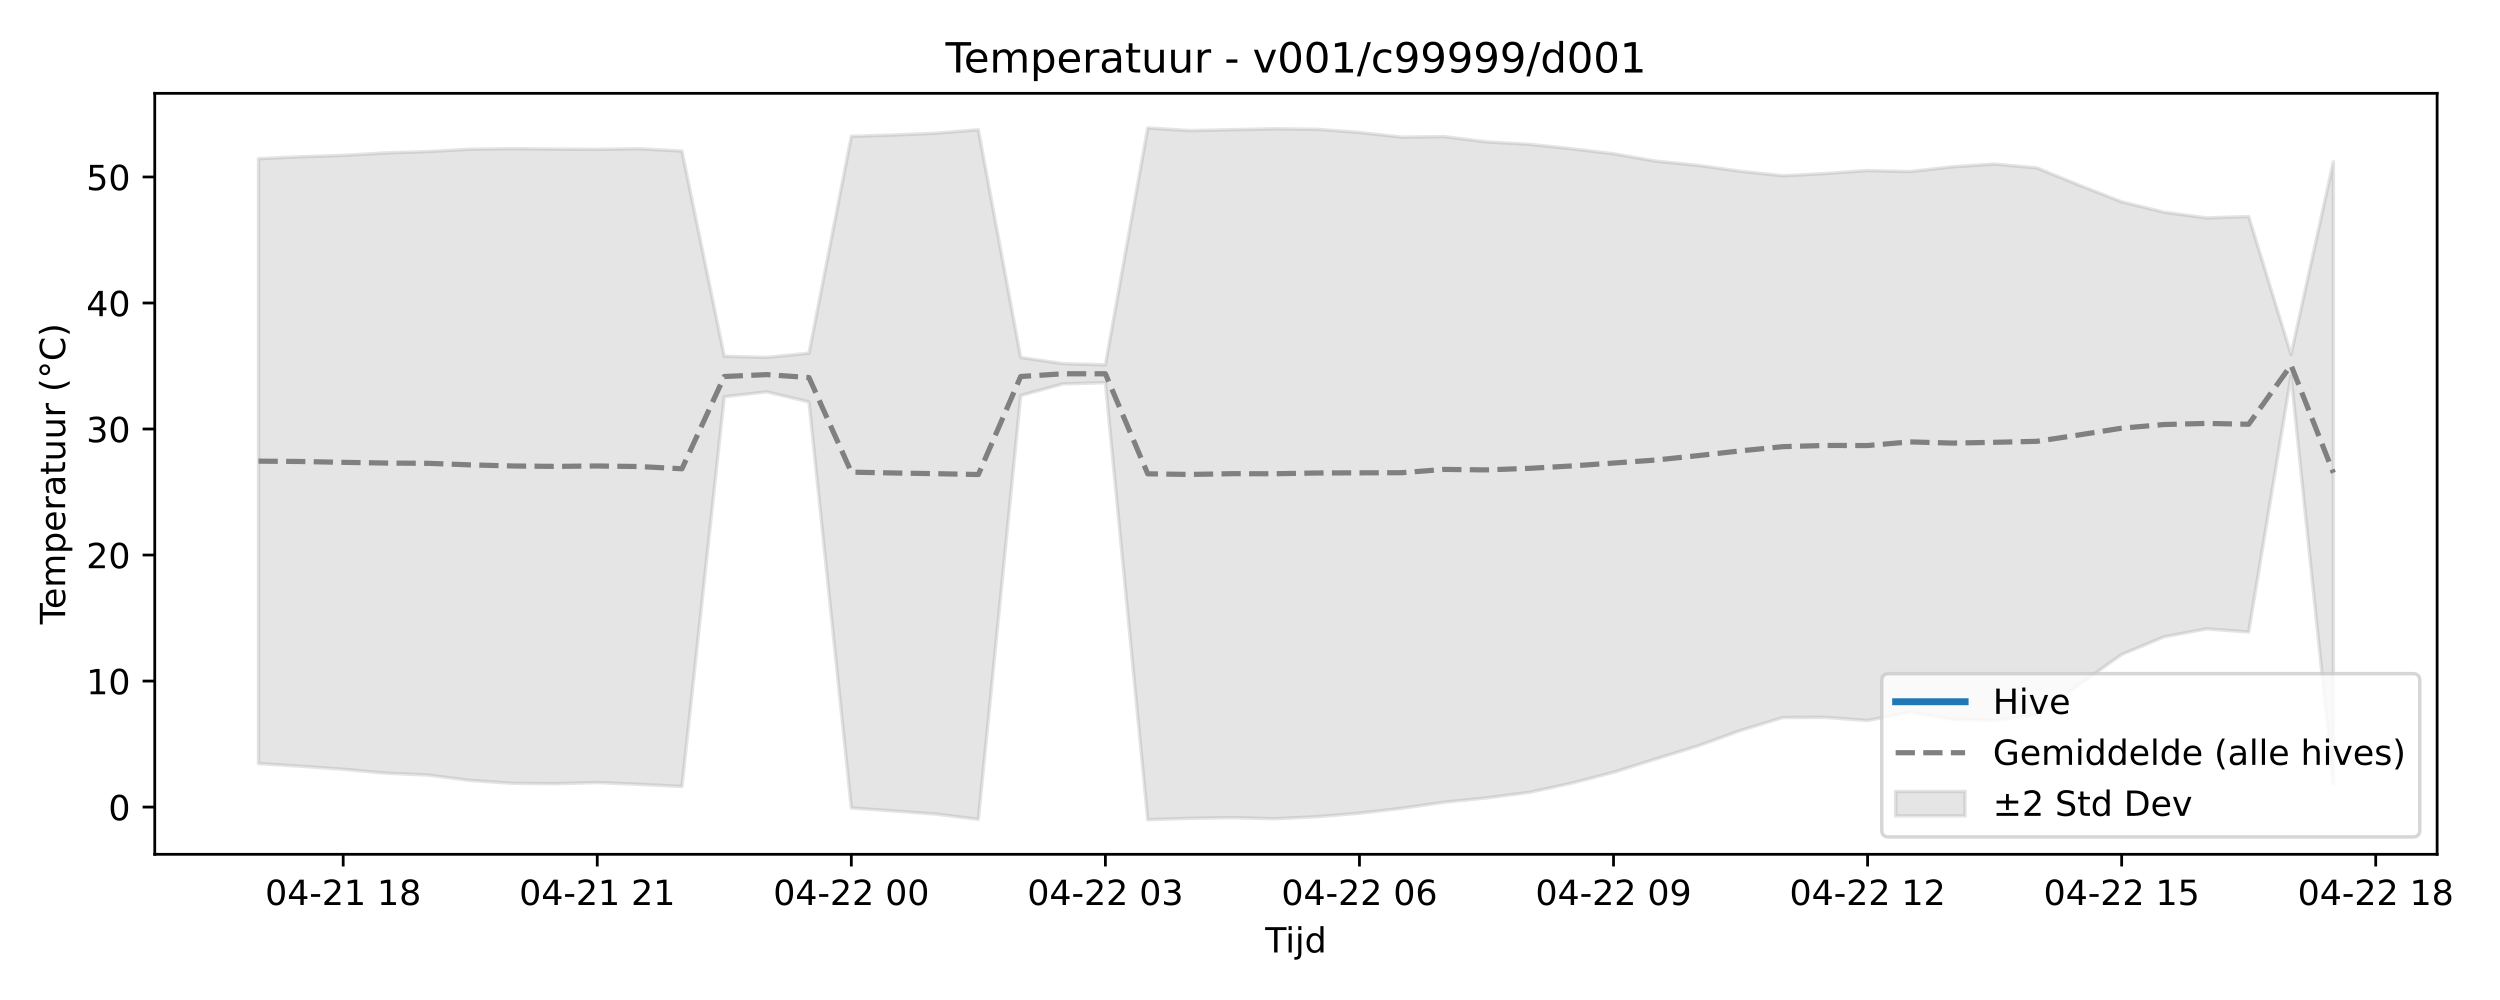
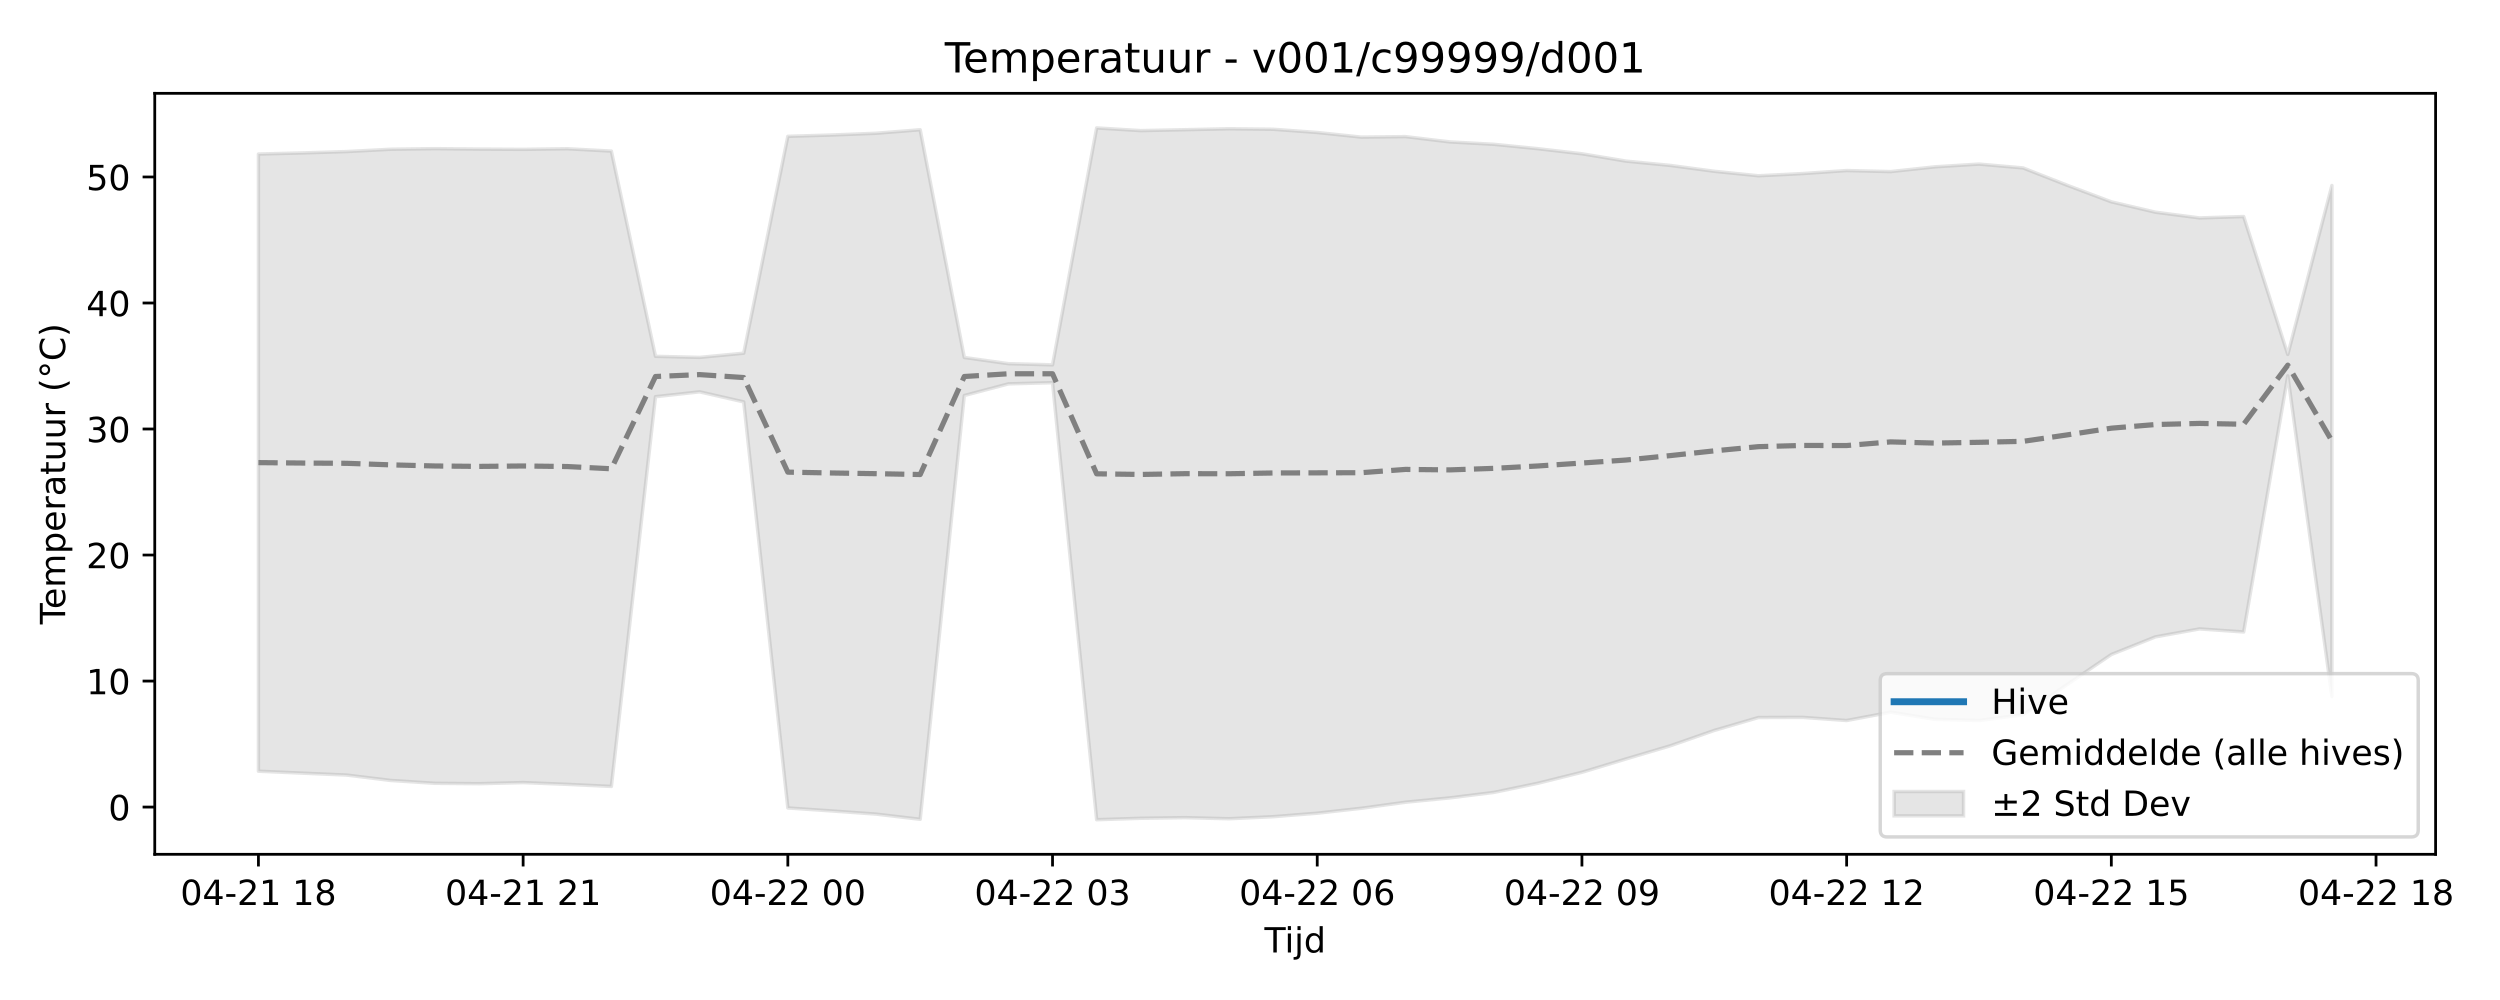
<svg xmlns="http://www.w3.org/2000/svg" xmlns:xlink="http://www.w3.org/1999/xlink" width="720pt" height="288pt" viewBox="0 0 720 288" version="1.1">
  <defs>
    <style type="text/css">*{stroke-linejoin: round; stroke-linecap: butt}</style>
  </defs>
  <g id="figure_1">
    <g id="patch_1">
      <path d="M 0 288  L 720 288  L 720 0  L 0 0  z " style="fill: #ffffff" />
    </g>
    <g id="axes_1">
      <g id="patch_2">
-         <path d="M 44.57 246.04  L 701.891 246.04  L 701.891 26.88  L 44.57 26.88  z " style="fill: #ffffff" />
+         <path d="M 44.57 246.04  L 701.451 246.04  L 701.451 26.88  L 44.57 26.88  z " style="fill: #ffffff" />
      </g>
      <g id="FillBetweenPolyCollection_1">
        <defs>
-           <path id="m83786783f7" d="M 74.448 -242.288  L 74.448 -68.092  L 86.643 -67.319  L 98.839 -66.452  L 111.034 -65.332  L 123.229 -64.78  L 135.424 -63.225  L 147.619 -62.405  L 159.815 -62.295  L 172.01 -62.611  L 184.205 -62.11  L 196.4 -61.502  L 208.595 -173.75  L 220.791 -175.15  L 232.986 -172.25  L 245.181 -55.31  L 257.376 -54.443  L 269.571 -53.536  L 281.767 -52.045  L 293.962 -174.092  L 306.157 -177.445  L 318.352 -177.787  L 330.547 -51.922  L 342.743 -52.333  L 354.938 -52.516  L 367.133 -52.203  L 379.328 -52.79  L 391.523 -53.798  L 403.719 -55.215  L 415.914 -56.961  L 428.109 -58.203  L 440.304 -59.78  L 452.499 -62.416  L 464.695 -65.579  L 476.89 -69.428  L 489.085 -73.201  L 501.28 -77.636  L 513.475 -81.349  L 525.671 -81.397  L 537.866 -80.49  L 550.061 -82.886  L 562.256 -80.831  L 574.451 -80.482  L 586.647 -82.156  L 598.842 -90.86  L 611.037 -99.504  L 623.232 -104.583  L 635.427 -106.875  L 647.623 -105.994  L 659.818 -179.754  L 672.013 -62.265  L 672.013 -241.399  L 672.013 -241.399  L 659.818 -185.913  L 647.623 -225.637  L 635.427 -225.24  L 623.232 -226.887  L 611.037 -229.869  L 598.842 -234.642  L 586.647 -239.636  L 574.451 -240.745  L 562.256 -239.953  L 550.061 -238.583  L 537.866 -238.882  L 525.671 -238.015  L 513.475 -237.378  L 501.28 -238.671  L 489.085 -240.364  L 476.89 -241.596  L 464.695 -243.712  L 452.499 -245.18  L 440.304 -246.446  L 428.109 -247.135  L 415.914 -248.659  L 403.719 -248.51  L 391.523 -249.847  L 379.328 -250.774  L 367.133 -250.917  L 354.938 -250.644  L 342.743 -250.384  L 330.547 -251.158  L 318.352 -182.92  L 306.157 -183.262  L 293.962 -185.042  L 281.767 -250.632  L 269.571 -249.624  L 257.376 -249.121  L 245.181 -248.738  L 232.986 -186.28  L 220.791 -185.073  L 208.595 -185.384  L 196.4 -244.482  L 184.205 -245.164  L 172.01 -244.986  L 159.815 -245.06  L 147.619 -245.192  L 135.424 -245.017  L 123.229 -244.349  L 111.034 -243.959  L 98.839 -243.242  L 86.643 -242.859  L 74.448 -242.288  z " style="stroke: #808080; stroke-opacity: 0.2" />
+           <path id="ma92f0d57e7" d="M 74.428 -243.64  L 74.428 -65.892  L 87.134 -65.332  L 99.839 -64.78  L 112.545 -63.225  L 125.251 -62.405  L 137.956 -62.295  L 150.662 -62.611  L 163.368 -62.11  L 176.073 -61.502  L 188.779 -173.75  L 201.484 -175.15  L 214.19 -172.25  L 226.896 -55.31  L 239.601 -54.443  L 252.307 -53.536  L 265.013 -52.045  L 277.718 -174.092  L 290.424 -177.445  L 303.129 -177.787  L 315.835 -51.922  L 328.541 -52.333  L 341.246 -52.516  L 353.952 -52.203  L 366.657 -52.79  L 379.363 -53.798  L 392.069 -55.215  L 404.774 -56.961  L 417.48 -58.203  L 430.186 -59.78  L 442.891 -62.416  L 455.597 -65.579  L 468.302 -69.428  L 481.008 -73.201  L 493.714 -77.636  L 506.419 -81.349  L 519.125 -81.397  L 531.831 -80.49  L 544.536 -82.886  L 557.242 -80.831  L 569.947 -80.482  L 582.653 -82.156  L 595.359 -90.86  L 608.064 -99.504  L 620.77 -104.583  L 633.476 -106.875  L 646.181 -105.994  L 658.887 -179.754  L 671.592 -87.414  L 671.592 -234.579  L 671.592 -234.579  L 658.887 -185.913  L 646.181 -225.637  L 633.476 -225.24  L 620.77 -226.887  L 608.064 -229.869  L 595.359 -234.642  L 582.653 -239.636  L 569.947 -240.745  L 557.242 -239.953  L 544.536 -238.583  L 531.831 -238.882  L 519.125 -238.015  L 506.419 -237.378  L 493.714 -238.671  L 481.008 -240.364  L 468.302 -241.596  L 455.597 -243.712  L 442.891 -245.18  L 430.186 -246.446  L 417.48 -247.135  L 404.774 -248.659  L 392.069 -248.51  L 379.363 -249.847  L 366.657 -250.774  L 353.952 -250.917  L 341.246 -250.644  L 328.541 -250.384  L 315.835 -251.158  L 303.129 -182.92  L 290.424 -183.262  L 277.718 -185.042  L 265.013 -250.632  L 252.307 -249.624  L 239.601 -249.121  L 226.896 -248.738  L 214.19 -186.28  L 201.484 -185.073  L 188.779 -185.384  L 176.073 -244.482  L 163.368 -245.164  L 150.662 -244.986  L 137.956 -245.06  L 125.251 -245.192  L 112.545 -245.017  L 99.839 -244.349  L 87.134 -243.959  L 74.428 -243.64  z " style="stroke: #808080; stroke-opacity: 0.2" />
        </defs>
-         <g clip-path="url(#pb50292b33a)">
-           <use xlink:href="#m83786783f7" x="0" y="288" style="fill: #808080; fill-opacity: 0.2; stroke: #808080; stroke-opacity: 0.2" />
+         <g clip-path="url(#p86a5e5aff7)">
+           <use xlink:href="#ma92f0d57e7" x="0" y="288" style="fill: #808080; fill-opacity: 0.2; stroke: #808080; stroke-opacity: 0.2" />
        </g>
      </g>
      <g id="matplotlib.axis_1">
        <g id="xtick_1">
          <g id="line2d_1">
            <defs>
-               <path id="m109d0b8ed2" d="M 0 0  L 0 3.5  " style="stroke: #000000; stroke-width: 0.8" />
-             </defs>
-             <g>
-               <use xlink:href="#m109d0b8ed2" x="98.839" y="246.04" style="stroke: #000000; stroke-width: 0.8" />
+               <path id="m9da3c6d319" d="M 0 0  L 0 3.5  " style="stroke: #000000; stroke-width: 0.8" />
+             </defs>
+             <g>
+               <use xlink:href="#m9da3c6d319" x="74.428" y="246.04" style="stroke: #000000; stroke-width: 0.8" />
            </g>
          </g>
          <g id="text_1">
-             <g transform="translate(76.35816 260.6384) scale(0.1 -0.1)">
+             <g transform="translate(51.94774 260.6384) scale(0.1 -0.1)">
              <defs>
                <path id="DejaVuSans-30" d="M 2034 4250  Q 1547 4250 1301 3770  Q 1056 3291 1056 2328  Q 1056 1369 1301 889  Q 1547 409 2034 409  Q 2525 409 2770 889  Q 3016 1369 3016 2328  Q 3016 3291 2770 3770  Q 2525 4250 2034 4250  z M 2034 4750  Q 2819 4750 3233 4129  Q 3647 3509 3647 2328  Q 3647 1150 3233 529  Q 2819 -91 2034 -91  Q 1250 -91 836 529  Q 422 1150 422 2328  Q 422 3509 836 4129  Q 1250 4750 2034 4750  z " transform="scale(0.015625)" />
                <path id="DejaVuSans-34" d="M 2419 4116  L 825 1625  L 2419 1625  L 2419 4116  z M 2253 4666  L 3047 4666  L 3047 1625  L 3713 1625  L 3713 1100  L 3047 1100  L 3047 0  L 2419 0  L 2419 1100  L 313 1100  L 313 1709  L 2253 4666  z " transform="scale(0.015625)" />
                <path id="DejaVuSans-2d" d="M 313 2009  L 1997 2009  L 1997 1497  L 313 1497  L 313 2009  z " transform="scale(0.015625)" />
                <path id="DejaVuSans-32" d="M 1228 531  L 3431 531  L 3431 0  L 469 0  L 469 531  Q 828 903 1448 1529  Q 2069 2156 2228 2338  Q 2531 2678 2651 2914  Q 2772 3150 2772 3378  Q 2772 3750 2511 3984  Q 2250 4219 1831 4219  Q 1534 4219 1204 4116  Q 875 4013 500 3803  L 500 4441  Q 881 4594 1212 4672  Q 1544 4750 1819 4750  Q 2544 4750 2975 4387  Q 3406 4025 3406 3419  Q 3406 3131 3298 2873  Q 3191 2616 2906 2266  Q 2828 2175 2409 1742  Q 1991 1309 1228 531  z " transform="scale(0.015625)" />
                <path id="DejaVuSans-31" d="M 794 531  L 1825 531  L 1825 4091  L 703 3866  L 703 4441  L 1819 4666  L 2450 4666  L 2450 531  L 3481 531  L 3481 0  L 794 0  L 794 531  z " transform="scale(0.015625)" />
                <path id="DejaVuSans-20" transform="scale(0.015625)" />
                <path id="DejaVuSans-38" d="M 2034 2216  Q 1584 2216 1326 1975  Q 1069 1734 1069 1313  Q 1069 891 1326 650  Q 1584 409 2034 409  Q 2484 409 2743 651  Q 3003 894 3003 1313  Q 3003 1734 2745 1975  Q 2488 2216 2034 2216  z M 1403 2484  Q 997 2584 770 2862  Q 544 3141 544 3541  Q 544 4100 942 4425  Q 1341 4750 2034 4750  Q 2731 4750 3128 4425  Q 3525 4100 3525 3541  Q 3525 3141 3298 2862  Q 3072 2584 2669 2484  Q 3125 2378 3379 2068  Q 3634 1759 3634 1313  Q 3634 634 3220 271  Q 2806 -91 2034 -91  Q 1263 -91 848 271  Q 434 634 434 1313  Q 434 1759 690 2068  Q 947 2378 1403 2484  z M 1172 3481  Q 1172 3119 1398 2916  Q 1625 2713 2034 2713  Q 2441 2713 2670 2916  Q 2900 3119 2900 3481  Q 2900 3844 2670 4047  Q 2441 4250 2034 4250  Q 1625 4250 1398 4047  Q 1172 3844 1172 3481  z " transform="scale(0.015625)" />
              </defs>
              <use xlink:href="#DejaVuSans-30" />
              <use xlink:href="#DejaVuSans-34" transform="translate(63.62305 0)" />
              <use xlink:href="#DejaVuSans-2d" transform="translate(127.2461 0)" />
              <use xlink:href="#DejaVuSans-32" transform="translate(163.3301 0)" />
              <use xlink:href="#DejaVuSans-31" transform="translate(226.9531 0)" />
              <use xlink:href="#DejaVuSans-20" transform="translate(290.5762 0)" />
              <use xlink:href="#DejaVuSans-31" transform="translate(322.3633 0)" />
              <use xlink:href="#DejaVuSans-38" transform="translate(385.9863 0)" />
            </g>
          </g>
        </g>
        <g id="xtick_2">
          <g id="line2d_2">
            <g>
-               <use xlink:href="#m109d0b8ed2" x="172.01" y="246.04" style="stroke: #000000; stroke-width: 0.8" />
+               <use xlink:href="#m9da3c6d319" x="150.662" y="246.04" style="stroke: #000000; stroke-width: 0.8" />
            </g>
          </g>
          <g id="text_2">
-             <g transform="translate(149.5293 260.6384) scale(0.1 -0.1)">
+             <g transform="translate(128.1815 260.6384) scale(0.1 -0.1)">
              <use xlink:href="#DejaVuSans-30" />
              <use xlink:href="#DejaVuSans-34" transform="translate(63.62305 0)" />
              <use xlink:href="#DejaVuSans-2d" transform="translate(127.2461 0)" />
              <use xlink:href="#DejaVuSans-32" transform="translate(163.3301 0)" />
              <use xlink:href="#DejaVuSans-31" transform="translate(226.9531 0)" />
              <use xlink:href="#DejaVuSans-20" transform="translate(290.5762 0)" />
              <use xlink:href="#DejaVuSans-32" transform="translate(322.3633 0)" />
              <use xlink:href="#DejaVuSans-31" transform="translate(385.9863 0)" />
            </g>
          </g>
        </g>
        <g id="xtick_3">
          <g id="line2d_3">
            <g>
-               <use xlink:href="#m109d0b8ed2" x="245.181" y="246.04" style="stroke: #000000; stroke-width: 0.8" />
+               <use xlink:href="#m9da3c6d319" x="226.896" y="246.04" style="stroke: #000000; stroke-width: 0.8" />
            </g>
          </g>
          <g id="text_3">
-             <g transform="translate(222.7005 260.6384) scale(0.1 -0.1)">
+             <g transform="translate(204.4152 260.6384) scale(0.1 -0.1)">
              <use xlink:href="#DejaVuSans-30" />
              <use xlink:href="#DejaVuSans-34" transform="translate(63.62305 0)" />
              <use xlink:href="#DejaVuSans-2d" transform="translate(127.2461 0)" />
              <use xlink:href="#DejaVuSans-32" transform="translate(163.3301 0)" />
              <use xlink:href="#DejaVuSans-32" transform="translate(226.9531 0)" />
              <use xlink:href="#DejaVuSans-20" transform="translate(290.5762 0)" />
              <use xlink:href="#DejaVuSans-30" transform="translate(322.3633 0)" />
              <use xlink:href="#DejaVuSans-30" transform="translate(385.9863 0)" />
            </g>
          </g>
        </g>
        <g id="xtick_4">
          <g id="line2d_4">
            <g>
-               <use xlink:href="#m109d0b8ed2" x="318.352" y="246.04" style="stroke: #000000; stroke-width: 0.8" />
+               <use xlink:href="#m9da3c6d319" x="303.129" y="246.04" style="stroke: #000000; stroke-width: 0.8" />
            </g>
          </g>
          <g id="text_4">
-             <g transform="translate(295.8717 260.6384) scale(0.1 -0.1)">
+             <g transform="translate(280.6489 260.6384) scale(0.1 -0.1)">
              <defs>
                <path id="DejaVuSans-33" d="M 2597 2516  Q 3050 2419 3304 2112  Q 3559 1806 3559 1356  Q 3559 666 3084 287  Q 2609 -91 1734 -91  Q 1441 -91 1130 -33  Q 819 25 488 141  L 488 750  Q 750 597 1062 519  Q 1375 441 1716 441  Q 2309 441 2620 675  Q 2931 909 2931 1356  Q 2931 1769 2642 2001  Q 2353 2234 1838 2234  L 1294 2234  L 1294 2753  L 1863 2753  Q 2328 2753 2575 2939  Q 2822 3125 2822 3475  Q 2822 3834 2567 4026  Q 2313 4219 1838 4219  Q 1578 4219 1281 4162  Q 984 4106 628 3988  L 628 4550  Q 988 4650 1302 4700  Q 1616 4750 1894 4750  Q 2613 4750 3031 4423  Q 3450 4097 3450 3541  Q 3450 3153 3228 2886  Q 3006 2619 2597 2516  z " transform="scale(0.015625)" />
              </defs>
              <use xlink:href="#DejaVuSans-30" />
              <use xlink:href="#DejaVuSans-34" transform="translate(63.62305 0)" />
              <use xlink:href="#DejaVuSans-2d" transform="translate(127.2461 0)" />
              <use xlink:href="#DejaVuSans-32" transform="translate(163.3301 0)" />
              <use xlink:href="#DejaVuSans-32" transform="translate(226.9531 0)" />
              <use xlink:href="#DejaVuSans-20" transform="translate(290.5762 0)" />
              <use xlink:href="#DejaVuSans-30" transform="translate(322.3633 0)" />
              <use xlink:href="#DejaVuSans-33" transform="translate(385.9863 0)" />
            </g>
          </g>
        </g>
        <g id="xtick_5">
          <g id="line2d_5">
            <g>
-               <use xlink:href="#m109d0b8ed2" x="391.523" y="246.04" style="stroke: #000000; stroke-width: 0.8" />
+               <use xlink:href="#m9da3c6d319" x="379.363" y="246.04" style="stroke: #000000; stroke-width: 0.8" />
            </g>
          </g>
          <g id="text_5">
-             <g transform="translate(369.0429 260.6384) scale(0.1 -0.1)">
+             <g transform="translate(356.8826 260.6384) scale(0.1 -0.1)">
              <defs>
                <path id="DejaVuSans-36" d="M 2113 2584  Q 1688 2584 1439 2293  Q 1191 2003 1191 1497  Q 1191 994 1439 701  Q 1688 409 2113 409  Q 2538 409 2786 701  Q 3034 994 3034 1497  Q 3034 2003 2786 2293  Q 2538 2584 2113 2584  z M 3366 4563  L 3366 3988  Q 3128 4100 2886 4159  Q 2644 4219 2406 4219  Q 1781 4219 1451 3797  Q 1122 3375 1075 2522  Q 1259 2794 1537 2939  Q 1816 3084 2150 3084  Q 2853 3084 3261 2657  Q 3669 2231 3669 1497  Q 3669 778 3244 343  Q 2819 -91 2113 -91  Q 1303 -91 875 529  Q 447 1150 447 2328  Q 447 3434 972 4092  Q 1497 4750 2381 4750  Q 2619 4750 2861 4703  Q 3103 4656 3366 4563  z " transform="scale(0.015625)" />
              </defs>
              <use xlink:href="#DejaVuSans-30" />
              <use xlink:href="#DejaVuSans-34" transform="translate(63.62305 0)" />
              <use xlink:href="#DejaVuSans-2d" transform="translate(127.2461 0)" />
              <use xlink:href="#DejaVuSans-32" transform="translate(163.3301 0)" />
              <use xlink:href="#DejaVuSans-32" transform="translate(226.9531 0)" />
              <use xlink:href="#DejaVuSans-20" transform="translate(290.5762 0)" />
              <use xlink:href="#DejaVuSans-30" transform="translate(322.3633 0)" />
              <use xlink:href="#DejaVuSans-36" transform="translate(385.9863 0)" />
            </g>
          </g>
        </g>
        <g id="xtick_6">
          <g id="line2d_6">
            <g>
-               <use xlink:href="#m109d0b8ed2" x="464.695" y="246.04" style="stroke: #000000; stroke-width: 0.8" />
+               <use xlink:href="#m9da3c6d319" x="455.597" y="246.04" style="stroke: #000000; stroke-width: 0.8" />
            </g>
          </g>
          <g id="text_6">
-             <g transform="translate(442.2141 260.6384) scale(0.1 -0.1)">
+             <g transform="translate(433.1164 260.6384) scale(0.1 -0.1)">
              <defs>
                <path id="DejaVuSans-39" d="M 703 97  L 703 672  Q 941 559 1184 500  Q 1428 441 1663 441  Q 2288 441 2617 861  Q 2947 1281 2994 2138  Q 2813 1869 2534 1725  Q 2256 1581 1919 1581  Q 1219 1581 811 2004  Q 403 2428 403 3163  Q 403 3881 828 4315  Q 1253 4750 1959 4750  Q 2769 4750 3195 4129  Q 3622 3509 3622 2328  Q 3622 1225 3098 567  Q 2575 -91 1691 -91  Q 1453 -91 1209 -44  Q 966 3 703 97  z M 1959 2075  Q 2384 2075 2632 2365  Q 2881 2656 2881 3163  Q 2881 3666 2632 3958  Q 2384 4250 1959 4250  Q 1534 4250 1286 3958  Q 1038 3666 1038 3163  Q 1038 2656 1286 2365  Q 1534 2075 1959 2075  z " transform="scale(0.015625)" />
              </defs>
              <use xlink:href="#DejaVuSans-30" />
              <use xlink:href="#DejaVuSans-34" transform="translate(63.62305 0)" />
              <use xlink:href="#DejaVuSans-2d" transform="translate(127.2461 0)" />
              <use xlink:href="#DejaVuSans-32" transform="translate(163.3301 0)" />
              <use xlink:href="#DejaVuSans-32" transform="translate(226.9531 0)" />
              <use xlink:href="#DejaVuSans-20" transform="translate(290.5762 0)" />
              <use xlink:href="#DejaVuSans-30" transform="translate(322.3633 0)" />
              <use xlink:href="#DejaVuSans-39" transform="translate(385.9863 0)" />
            </g>
          </g>
        </g>
        <g id="xtick_7">
          <g id="line2d_7">
            <g>
-               <use xlink:href="#m109d0b8ed2" x="537.866" y="246.04" style="stroke: #000000; stroke-width: 0.8" />
+               <use xlink:href="#m9da3c6d319" x="531.831" y="246.04" style="stroke: #000000; stroke-width: 0.8" />
            </g>
          </g>
          <g id="text_7">
-             <g transform="translate(515.3853 260.6384) scale(0.1 -0.1)">
+             <g transform="translate(509.3501 260.6384) scale(0.1 -0.1)">
              <use xlink:href="#DejaVuSans-30" />
              <use xlink:href="#DejaVuSans-34" transform="translate(63.62305 0)" />
              <use xlink:href="#DejaVuSans-2d" transform="translate(127.2461 0)" />
              <use xlink:href="#DejaVuSans-32" transform="translate(163.3301 0)" />
              <use xlink:href="#DejaVuSans-32" transform="translate(226.9531 0)" />
              <use xlink:href="#DejaVuSans-20" transform="translate(290.5762 0)" />
              <use xlink:href="#DejaVuSans-31" transform="translate(322.3633 0)" />
              <use xlink:href="#DejaVuSans-32" transform="translate(385.9863 0)" />
            </g>
          </g>
        </g>
        <g id="xtick_8">
          <g id="line2d_8">
            <g>
-               <use xlink:href="#m109d0b8ed2" x="611.037" y="246.04" style="stroke: #000000; stroke-width: 0.8" />
+               <use xlink:href="#m9da3c6d319" x="608.064" y="246.04" style="stroke: #000000; stroke-width: 0.8" />
            </g>
          </g>
          <g id="text_8">
-             <g transform="translate(588.5564 260.6384) scale(0.1 -0.1)">
+             <g transform="translate(585.5838 260.6384) scale(0.1 -0.1)">
              <defs>
                <path id="DejaVuSans-35" d="M 691 4666  L 3169 4666  L 3169 4134  L 1269 4134  L 1269 2991  Q 1406 3038 1543 3061  Q 1681 3084 1819 3084  Q 2600 3084 3056 2656  Q 3513 2228 3513 1497  Q 3513 744 3044 326  Q 2575 -91 1722 -91  Q 1428 -91 1123 -41  Q 819 9 494 109  L 494 744  Q 775 591 1075 516  Q 1375 441 1709 441  Q 2250 441 2565 725  Q 2881 1009 2881 1497  Q 2881 1984 2565 2268  Q 2250 2553 1709 2553  Q 1456 2553 1204 2497  Q 953 2441 691 2322  L 691 4666  z " transform="scale(0.015625)" />
              </defs>
              <use xlink:href="#DejaVuSans-30" />
              <use xlink:href="#DejaVuSans-34" transform="translate(63.62305 0)" />
              <use xlink:href="#DejaVuSans-2d" transform="translate(127.2461 0)" />
              <use xlink:href="#DejaVuSans-32" transform="translate(163.3301 0)" />
              <use xlink:href="#DejaVuSans-32" transform="translate(226.9531 0)" />
              <use xlink:href="#DejaVuSans-20" transform="translate(290.5762 0)" />
              <use xlink:href="#DejaVuSans-31" transform="translate(322.3633 0)" />
              <use xlink:href="#DejaVuSans-35" transform="translate(385.9863 0)" />
            </g>
          </g>
        </g>
        <g id="xtick_9">
          <g id="line2d_9">
            <g>
-               <use xlink:href="#m109d0b8ed2" x="684.208" y="246.04" style="stroke: #000000; stroke-width: 0.8" />
+               <use xlink:href="#m9da3c6d319" x="684.298" y="246.04" style="stroke: #000000; stroke-width: 0.8" />
            </g>
          </g>
          <g id="text_9">
-             <g transform="translate(661.7276 260.6384) scale(0.1 -0.1)">
+             <g transform="translate(661.8175 260.6384) scale(0.1 -0.1)">
              <use xlink:href="#DejaVuSans-30" />
              <use xlink:href="#DejaVuSans-34" transform="translate(63.62305 0)" />
              <use xlink:href="#DejaVuSans-2d" transform="translate(127.2461 0)" />
              <use xlink:href="#DejaVuSans-32" transform="translate(163.3301 0)" />
              <use xlink:href="#DejaVuSans-32" transform="translate(226.9531 0)" />
              <use xlink:href="#DejaVuSans-20" transform="translate(290.5762 0)" />
              <use xlink:href="#DejaVuSans-31" transform="translate(322.3633 0)" />
              <use xlink:href="#DejaVuSans-38" transform="translate(385.9863 0)" />
            </g>
          </g>
        </g>
        <g id="text_10">
-           <g transform="translate(364.3806 274.3166) scale(0.1 -0.1)">
+           <g transform="translate(364.1603 274.3166) scale(0.1 -0.1)">
            <defs>
              <path id="DejaVuSans-54" d="M -19 4666  L 3928 4666  L 3928 4134  L 2272 4134  L 2272 0  L 1638 0  L 1638 4134  L -19 4134  L -19 4666  z " transform="scale(0.015625)" />
              <path id="DejaVuSans-69" d="M 603 3500  L 1178 3500  L 1178 0  L 603 0  L 603 3500  z M 603 4863  L 1178 4863  L 1178 4134  L 603 4134  L 603 4863  z " transform="scale(0.015625)" />
              <path id="DejaVuSans-6a" d="M 603 3500  L 1178 3500  L 1178 -63  Q 1178 -731 923 -1031  Q 669 -1331 103 -1331  L -116 -1331  L -116 -844  L 38 -844  Q 366 -844 484 -692  Q 603 -541 603 -63  L 603 3500  z M 603 4863  L 1178 4863  L 1178 4134  L 603 4134  L 603 4863  z " transform="scale(0.015625)" />
              <path id="DejaVuSans-64" d="M 2906 2969  L 2906 4863  L 3481 4863  L 3481 0  L 2906 0  L 2906 525  Q 2725 213 2448 61  Q 2172 -91 1784 -91  Q 1150 -91 751 415  Q 353 922 353 1747  Q 353 2572 751 3078  Q 1150 3584 1784 3584  Q 2172 3584 2448 3432  Q 2725 3281 2906 2969  z M 947 1747  Q 947 1113 1208 752  Q 1469 391 1925 391  Q 2381 391 2643 752  Q 2906 1113 2906 1747  Q 2906 2381 2643 2742  Q 2381 3103 1925 3103  Q 1469 3103 1208 2742  Q 947 2381 947 1747  z " transform="scale(0.015625)" />
            </defs>
            <use xlink:href="#DejaVuSans-54" />
            <use xlink:href="#DejaVuSans-69" transform="translate(57.95898 0)" />
            <use xlink:href="#DejaVuSans-6a" transform="translate(85.74219 0)" />
            <use xlink:href="#DejaVuSans-64" transform="translate(113.5254 0)" />
          </g>
        </g>
      </g>
      <g id="matplotlib.axis_2">
        <g id="ytick_1">
          <g id="line2d_10">
            <defs>
-               <path id="m86ffade56c" d="M 0 0  L -3.5 0  " style="stroke: #000000; stroke-width: 0.8" />
-             </defs>
-             <g>
-               <use xlink:href="#m86ffade56c" x="44.57" y="232.438" style="stroke: #000000; stroke-width: 0.8" />
+               <path id="m29dbab6310" d="M 0 0  L -3.5 0  " style="stroke: #000000; stroke-width: 0.8" />
+             </defs>
+             <g>
+               <use xlink:href="#m29dbab6310" x="44.57" y="232.438" style="stroke: #000000; stroke-width: 0.8" />
            </g>
          </g>
          <g id="text_11">
            <g transform="translate(31.2075 236.2374) scale(0.1 -0.1)">
              <use xlink:href="#DejaVuSans-30" />
            </g>
          </g>
        </g>
        <g id="ytick_2">
          <g id="line2d_11">
            <g>
-               <use xlink:href="#m86ffade56c" x="44.57" y="196.144" style="stroke: #000000; stroke-width: 0.8" />
+               <use xlink:href="#m29dbab6310" x="44.57" y="196.144" style="stroke: #000000; stroke-width: 0.8" />
            </g>
          </g>
          <g id="text_12">
            <g transform="translate(24.845 199.9431) scale(0.1 -0.1)">
              <use xlink:href="#DejaVuSans-31" />
              <use xlink:href="#DejaVuSans-30" transform="translate(63.62305 0)" />
            </g>
          </g>
        </g>
        <g id="ytick_3">
          <g id="line2d_12">
            <g>
-               <use xlink:href="#m86ffade56c" x="44.57" y="159.85" style="stroke: #000000; stroke-width: 0.8" />
+               <use xlink:href="#m29dbab6310" x="44.57" y="159.85" style="stroke: #000000; stroke-width: 0.8" />
            </g>
          </g>
          <g id="text_13">
            <g transform="translate(24.845 163.6489) scale(0.1 -0.1)">
              <use xlink:href="#DejaVuSans-32" />
              <use xlink:href="#DejaVuSans-30" transform="translate(63.62305 0)" />
            </g>
          </g>
        </g>
        <g id="ytick_4">
          <g id="line2d_13">
            <g>
-               <use xlink:href="#m86ffade56c" x="44.57" y="123.555" style="stroke: #000000; stroke-width: 0.8" />
+               <use xlink:href="#m29dbab6310" x="44.57" y="123.555" style="stroke: #000000; stroke-width: 0.8" />
            </g>
          </g>
          <g id="text_14">
            <g transform="translate(24.845 127.3546) scale(0.1 -0.1)">
              <use xlink:href="#DejaVuSans-33" />
              <use xlink:href="#DejaVuSans-30" transform="translate(63.62305 0)" />
            </g>
          </g>
        </g>
        <g id="ytick_5">
          <g id="line2d_14">
            <g>
-               <use xlink:href="#m86ffade56c" x="44.57" y="87.261" style="stroke: #000000; stroke-width: 0.8" />
+               <use xlink:href="#m29dbab6310" x="44.57" y="87.261" style="stroke: #000000; stroke-width: 0.8" />
            </g>
          </g>
          <g id="text_15">
            <g transform="translate(24.845 91.06031) scale(0.1 -0.1)">
              <use xlink:href="#DejaVuSans-34" />
              <use xlink:href="#DejaVuSans-30" transform="translate(63.62305 0)" />
            </g>
          </g>
        </g>
        <g id="ytick_6">
          <g id="line2d_15">
            <g>
-               <use xlink:href="#m86ffade56c" x="44.57" y="50.967" style="stroke: #000000; stroke-width: 0.8" />
+               <use xlink:href="#m29dbab6310" x="44.57" y="50.967" style="stroke: #000000; stroke-width: 0.8" />
            </g>
          </g>
          <g id="text_16">
            <g transform="translate(24.845 54.76603) scale(0.1 -0.1)">
              <use xlink:href="#DejaVuSans-35" />
              <use xlink:href="#DejaVuSans-30" transform="translate(63.62305 0)" />
            </g>
          </g>
        </g>
        <g id="text_17">
          <g transform="translate(18.76531 179.8162) rotate(-90) scale(0.1 -0.1)">
            <defs>
              <path id="DejaVuSans-65" d="M 3597 1894  L 3597 1613  L 953 1613  Q 991 1019 1311 708  Q 1631 397 2203 397  Q 2534 397 2845 478  Q 3156 559 3463 722  L 3463 178  Q 3153 47 2828 -22  Q 2503 -91 2169 -91  Q 1331 -91 842 396  Q 353 884 353 1716  Q 353 2575 817 3079  Q 1281 3584 2069 3584  Q 2775 3584 3186 3129  Q 3597 2675 3597 1894  z M 3022 2063  Q 3016 2534 2758 2815  Q 2500 3097 2075 3097  Q 1594 3097 1305 2825  Q 1016 2553 972 2059  L 3022 2063  z " transform="scale(0.015625)" />
              <path id="DejaVuSans-6d" d="M 3328 2828  Q 3544 3216 3844 3400  Q 4144 3584 4550 3584  Q 5097 3584 5394 3201  Q 5691 2819 5691 2113  L 5691 0  L 5113 0  L 5113 2094  Q 5113 2597 4934 2840  Q 4756 3084 4391 3084  Q 3944 3084 3684 2787  Q 3425 2491 3425 1978  L 3425 0  L 2847 0  L 2847 2094  Q 2847 2600 2669 2842  Q 2491 3084 2119 3084  Q 1678 3084 1418 2786  Q 1159 2488 1159 1978  L 1159 0  L 581 0  L 581 3500  L 1159 3500  L 1159 2956  Q 1356 3278 1631 3431  Q 1906 3584 2284 3584  Q 2666 3584 2933 3390  Q 3200 3197 3328 2828  z " transform="scale(0.015625)" />
              <path id="DejaVuSans-70" d="M 1159 525  L 1159 -1331  L 581 -1331  L 581 3500  L 1159 3500  L 1159 2969  Q 1341 3281 1617 3432  Q 1894 3584 2278 3584  Q 2916 3584 3314 3078  Q 3713 2572 3713 1747  Q 3713 922 3314 415  Q 2916 -91 2278 -91  Q 1894 -91 1617 61  Q 1341 213 1159 525  z M 3116 1747  Q 3116 2381 2855 2742  Q 2594 3103 2138 3103  Q 1681 3103 1420 2742  Q 1159 2381 1159 1747  Q 1159 1113 1420 752  Q 1681 391 2138 391  Q 2594 391 2855 752  Q 3116 1113 3116 1747  z " transform="scale(0.015625)" />
              <path id="DejaVuSans-72" d="M 2631 2963  Q 2534 3019 2420 3045  Q 2306 3072 2169 3072  Q 1681 3072 1420 2755  Q 1159 2438 1159 1844  L 1159 0  L 581 0  L 581 3500  L 1159 3500  L 1159 2956  Q 1341 3275 1631 3429  Q 1922 3584 2338 3584  Q 2397 3584 2469 3576  Q 2541 3569 2628 3553  L 2631 2963  z " transform="scale(0.015625)" />
              <path id="DejaVuSans-61" d="M 2194 1759  Q 1497 1759 1228 1600  Q 959 1441 959 1056  Q 959 750 1161 570  Q 1363 391 1709 391  Q 2188 391 2477 730  Q 2766 1069 2766 1631  L 2766 1759  L 2194 1759  z M 3341 1997  L 3341 0  L 2766 0  L 2766 531  Q 2569 213 2275 61  Q 1981 -91 1556 -91  Q 1019 -91 701 211  Q 384 513 384 1019  Q 384 1609 779 1909  Q 1175 2209 1959 2209  L 2766 2209  L 2766 2266  Q 2766 2663 2505 2880  Q 2244 3097 1772 3097  Q 1472 3097 1187 3025  Q 903 2953 641 2809  L 641 3341  Q 956 3463 1253 3523  Q 1550 3584 1831 3584  Q 2591 3584 2966 3190  Q 3341 2797 3341 1997  z " transform="scale(0.015625)" />
              <path id="DejaVuSans-74" d="M 1172 4494  L 1172 3500  L 2356 3500  L 2356 3053  L 1172 3053  L 1172 1153  Q 1172 725 1289 603  Q 1406 481 1766 481  L 2356 481  L 2356 0  L 1766 0  Q 1100 0 847 248  Q 594 497 594 1153  L 594 3053  L 172 3053  L 172 3500  L 594 3500  L 594 4494  L 1172 4494  z " transform="scale(0.015625)" />
              <path id="DejaVuSans-75" d="M 544 1381  L 544 3500  L 1119 3500  L 1119 1403  Q 1119 906 1312 657  Q 1506 409 1894 409  Q 2359 409 2629 706  Q 2900 1003 2900 1516  L 2900 3500  L 3475 3500  L 3475 0  L 2900 0  L 2900 538  Q 2691 219 2414 64  Q 2138 -91 1772 -91  Q 1169 -91 856 284  Q 544 659 544 1381  z M 1991 3584  L 1991 3584  z " transform="scale(0.015625)" />
              <path id="DejaVuSans-28" d="M 1984 4856  Q 1566 4138 1362 3434  Q 1159 2731 1159 2009  Q 1159 1288 1364 580  Q 1569 -128 1984 -844  L 1484 -844  Q 1016 -109 783 600  Q 550 1309 550 2009  Q 550 2706 781 3412  Q 1013 4119 1484 4856  L 1984 4856  z " transform="scale(0.015625)" />
              <path id="DejaVuSans-b0" d="M 1600 4347  Q 1350 4347 1178 4173  Q 1006 4000 1006 3750  Q 1006 3503 1178 3333  Q 1350 3163 1600 3163  Q 1850 3163 2022 3333  Q 2194 3503 2194 3750  Q 2194 3997 2020 4172  Q 1847 4347 1600 4347  z M 1600 4750  Q 1800 4750 1984 4673  Q 2169 4597 2303 4453  Q 2447 4313 2519 4134  Q 2591 3956 2591 3750  Q 2591 3338 2302 3052  Q 2013 2766 1594 2766  Q 1172 2766 890 3047  Q 609 3328 609 3750  Q 609 4169 896 4459  Q 1184 4750 1600 4750  z " transform="scale(0.015625)" />
              <path id="DejaVuSans-43" d="M 4122 4306  L 4122 3641  Q 3803 3938 3442 4084  Q 3081 4231 2675 4231  Q 1875 4231 1450 3742  Q 1025 3253 1025 2328  Q 1025 1406 1450 917  Q 1875 428 2675 428  Q 3081 428 3442 575  Q 3803 722 4122 1019  L 4122 359  Q 3791 134 3420 21  Q 3050 -91 2638 -91  Q 1578 -91 968 557  Q 359 1206 359 2328  Q 359 3453 968 4101  Q 1578 4750 2638 4750  Q 3056 4750 3426 4639  Q 3797 4528 4122 4306  z " transform="scale(0.015625)" />
              <path id="DejaVuSans-29" d="M 513 4856  L 1013 4856  Q 1481 4119 1714 3412  Q 1947 2706 1947 2009  Q 1947 1309 1714 600  Q 1481 -109 1013 -844  L 513 -844  Q 928 -128 1133 580  Q 1338 1288 1338 2009  Q 1338 2731 1133 3434  Q 928 4138 513 4856  z " transform="scale(0.015625)" />
            </defs>
            <use xlink:href="#DejaVuSans-54" />
            <use xlink:href="#DejaVuSans-65" transform="translate(44.08398 0)" />
            <use xlink:href="#DejaVuSans-6d" transform="translate(105.6074 0)" />
            <use xlink:href="#DejaVuSans-70" transform="translate(203.0195 0)" />
            <use xlink:href="#DejaVuSans-65" transform="translate(266.4961 0)" />
            <use xlink:href="#DejaVuSans-72" transform="translate(328.0195 0)" />
            <use xlink:href="#DejaVuSans-61" transform="translate(369.1328 0)" />
            <use xlink:href="#DejaVuSans-74" transform="translate(430.4121 0)" />
            <use xlink:href="#DejaVuSans-75" transform="translate(469.6211 0)" />
            <use xlink:href="#DejaVuSans-75" transform="translate(533 0)" />
            <use xlink:href="#DejaVuSans-72" transform="translate(596.3789 0)" />
            <use xlink:href="#DejaVuSans-20" transform="translate(637.4922 0)" />
            <use xlink:href="#DejaVuSans-28" transform="translate(669.2793 0)" />
            <use xlink:href="#DejaVuSans-b0" transform="translate(708.293 0)" />
            <use xlink:href="#DejaVuSans-43" transform="translate(758.293 0)" />
            <use xlink:href="#DejaVuSans-29" transform="translate(828.1172 0)" />
          </g>
        </g>
      </g>
      <g id="line2d_16">
-         <path clip-path="url(#pb50292b33a)" style="fill: none; stroke: #1f77b4; stroke-width: 2; stroke-linecap: square" />
+         <path clip-path="url(#p86a5e5aff7)" style="fill: none; stroke: #1f77b4; stroke-width: 2; stroke-linecap: square" />
      </g>
      <g id="line2d_17">
-         <path d="M 74.448 132.81  L 86.643 132.911  L 98.839 133.153  L 111.034 133.355  L 123.229 133.435  L 135.424 133.879  L 147.619 134.202  L 159.815 134.323  L 172.01 134.202  L 184.205 134.363  L 196.4 135.008  L 208.595 108.433  L 220.791 107.888  L 232.986 108.735  L 245.181 135.976  L 257.376 136.218  L 269.571 136.42  L 281.767 136.662  L 293.962 108.433  L 306.157 107.646  L 318.352 107.646  L 330.547 136.46  L 342.743 136.641  L 354.938 136.42  L 367.133 136.44  L 379.328 136.218  L 391.523 136.178  L 403.719 136.137  L 415.914 135.19  L 428.109 135.331  L 440.304 134.887  L 452.499 134.202  L 464.695 133.355  L 476.89 132.488  L 489.085 131.217  L 501.28 129.846  L 513.475 128.637  L 525.671 128.294  L 537.866 128.314  L 550.061 127.265  L 562.256 127.608  L 574.451 127.386  L 586.647 127.104  L 598.842 125.249  L 611.037 123.313  L 623.232 122.265  L 635.427 121.942  L 647.623 122.184  L 659.818 105.166  L 672.013 136.168  " clip-path="url(#pb50292b33a)" style="fill: none; stroke-dasharray: 5.55,2.4; stroke-dashoffset: 0; stroke: #808080; stroke-width: 1.5" />
+         <path d="M 74.428 133.234  L 87.134 133.355  L 99.839 133.435  L 112.545 133.879  L 125.251 134.202  L 137.956 134.323  L 150.662 134.202  L 163.368 134.363  L 176.073 135.008  L 188.779 108.433  L 201.484 107.888  L 214.19 108.735  L 226.896 135.976  L 239.601 136.218  L 252.307 136.42  L 265.013 136.662  L 277.718 108.433  L 290.424 107.646  L 303.129 107.646  L 315.835 136.46  L 328.541 136.641  L 341.246 136.42  L 353.952 136.44  L 366.657 136.218  L 379.363 136.178  L 392.069 136.137  L 404.774 135.19  L 417.48 135.331  L 430.186 134.887  L 442.891 134.202  L 455.597 133.355  L 468.302 132.488  L 481.008 131.217  L 493.714 129.846  L 506.419 128.637  L 519.125 128.294  L 531.831 128.314  L 544.536 127.265  L 557.242 127.608  L 569.947 127.386  L 582.653 127.104  L 595.359 125.249  L 608.064 123.313  L 620.77 122.265  L 633.476 121.942  L 646.181 122.184  L 658.887 105.166  L 671.592 127.003  " clip-path="url(#p86a5e5aff7)" style="fill: none; stroke-dasharray: 5.55,2.4; stroke-dashoffset: 0; stroke: #808080; stroke-width: 1.5" />
      </g>
      <g id="patch_3">
        <path d="M 44.57 246.04  L 44.57 26.88  " style="fill: none; stroke: #000000; stroke-width: 0.8; stroke-linejoin: miter; stroke-linecap: square" />
      </g>
      <g id="patch_4">
-         <path d="M 701.891 246.04  L 701.891 26.88  " style="fill: none; stroke: #000000; stroke-width: 0.8; stroke-linejoin: miter; stroke-linecap: square" />
+         <path d="M 701.451 246.04  L 701.451 26.88  " style="fill: none; stroke: #000000; stroke-width: 0.8; stroke-linejoin: miter; stroke-linecap: square" />
      </g>
      <g id="patch_5">
-         <path d="M 44.57 246.04  L 701.891 246.04  " style="fill: none; stroke: #000000; stroke-width: 0.8; stroke-linejoin: miter; stroke-linecap: square" />
+         <path d="M 44.57 246.04  L 701.451 246.04  " style="fill: none; stroke: #000000; stroke-width: 0.8; stroke-linejoin: miter; stroke-linecap: square" />
      </g>
      <g id="patch_6">
-         <path d="M 44.57 26.88  L 701.891 26.88  " style="fill: none; stroke: #000000; stroke-width: 0.8; stroke-linejoin: miter; stroke-linecap: square" />
+         <path d="M 44.57 26.88  L 701.451 26.88  " style="fill: none; stroke: #000000; stroke-width: 0.8; stroke-linejoin: miter; stroke-linecap: square" />
      </g>
      <g id="text_18">
-         <g transform="translate(272.3087 20.88) scale(0.12 -0.12)">
+         <g transform="translate(272.0884 20.88) scale(0.12 -0.12)">
          <defs>
            <path id="DejaVuSans-76" d="M 191 3500  L 800 3500  L 1894 563  L 2988 3500  L 3597 3500  L 2284 0  L 1503 0  L 191 3500  z " transform="scale(0.015625)" />
            <path id="DejaVuSans-2f" d="M 1625 4666  L 2156 4666  L 531 -594  L 0 -594  L 1625 4666  z " transform="scale(0.015625)" />
            <path id="DejaVuSans-63" d="M 3122 3366  L 3122 2828  Q 2878 2963 2633 3030  Q 2388 3097 2138 3097  Q 1578 3097 1268 2742  Q 959 2388 959 1747  Q 959 1106 1268 751  Q 1578 397 2138 397  Q 2388 397 2633 464  Q 2878 531 3122 666  L 3122 134  Q 2881 22 2623 -34  Q 2366 -91 2075 -91  Q 1284 -91 818 406  Q 353 903 353 1747  Q 353 2603 823 3093  Q 1294 3584 2113 3584  Q 2378 3584 2631 3529  Q 2884 3475 3122 3366  z " transform="scale(0.015625)" />
          </defs>
          <use xlink:href="#DejaVuSans-54" />
          <use xlink:href="#DejaVuSans-65" transform="translate(44.08398 0)" />
          <use xlink:href="#DejaVuSans-6d" transform="translate(105.6074 0)" />
          <use xlink:href="#DejaVuSans-70" transform="translate(203.0195 0)" />
          <use xlink:href="#DejaVuSans-65" transform="translate(266.4961 0)" />
          <use xlink:href="#DejaVuSans-72" transform="translate(328.0195 0)" />
          <use xlink:href="#DejaVuSans-61" transform="translate(369.1328 0)" />
          <use xlink:href="#DejaVuSans-74" transform="translate(430.4121 0)" />
          <use xlink:href="#DejaVuSans-75" transform="translate(469.6211 0)" />
          <use xlink:href="#DejaVuSans-75" transform="translate(533 0)" />
          <use xlink:href="#DejaVuSans-72" transform="translate(596.3789 0)" />
          <use xlink:href="#DejaVuSans-20" transform="translate(637.4922 0)" />
          <use xlink:href="#DejaVuSans-2d" transform="translate(669.2793 0)" />
          <use xlink:href="#DejaVuSans-20" transform="translate(705.3633 0)" />
          <use xlink:href="#DejaVuSans-76" transform="translate(737.1504 0)" />
          <use xlink:href="#DejaVuSans-30" transform="translate(796.3301 0)" />
          <use xlink:href="#DejaVuSans-30" transform="translate(859.9531 0)" />
          <use xlink:href="#DejaVuSans-31" transform="translate(923.5762 0)" />
          <use xlink:href="#DejaVuSans-2f" transform="translate(987.1992 0)" />
          <use xlink:href="#DejaVuSans-63" transform="translate(1020.891 0)" />
          <use xlink:href="#DejaVuSans-39" transform="translate(1075.871 0)" />
          <use xlink:href="#DejaVuSans-39" transform="translate(1139.494 0)" />
          <use xlink:href="#DejaVuSans-39" transform="translate(1203.117 0)" />
          <use xlink:href="#DejaVuSans-39" transform="translate(1266.74 0)" />
          <use xlink:href="#DejaVuSans-39" transform="translate(1330.363 0)" />
          <use xlink:href="#DejaVuSans-2f" transform="translate(1393.986 0)" />
          <use xlink:href="#DejaVuSans-64" transform="translate(1427.678 0)" />
          <use xlink:href="#DejaVuSans-30" transform="translate(1491.154 0)" />
          <use xlink:href="#DejaVuSans-30" transform="translate(1554.777 0)" />
          <use xlink:href="#DejaVuSans-31" transform="translate(1618.4 0)" />
        </g>
      </g>
      <g id="legend_1">
        <g id="patch_7">
-           <path d="M 543.947 241.04  L 694.891 241.04  Q 696.891 241.04 696.891 239.04  L 696.891 196.006  Q 696.891 194.006 694.891 194.006  L 543.947 194.006  Q 541.947 194.006 541.947 196.006  L 541.947 239.04  Q 541.947 241.04 543.947 241.04  z " style="fill: #ffffff; opacity: 0.8; stroke: #cccccc; stroke-linejoin: miter" />
+           <path d="M 543.507 241.04  L 694.451 241.04  Q 696.451 241.04 696.451 239.04  L 696.451 196.006  Q 696.451 194.006 694.451 194.006  L 543.507 194.006  Q 541.507 194.006 541.507 196.006  L 541.507 239.04  Q 541.507 241.04 543.507 241.04  z " style="fill: #ffffff; opacity: 0.8; stroke: #cccccc; stroke-linejoin: miter" />
        </g>
        <g id="line2d_18">
-           <path d="M 545.947 202.104  L 555.947 202.104  L 565.947 202.104  " style="fill: none; stroke: #1f77b4; stroke-width: 2; stroke-linecap: square" />
+           <path d="M 545.507 202.104  L 555.507 202.104  L 565.507 202.104  " style="fill: none; stroke: #1f77b4; stroke-width: 2; stroke-linecap: square" />
        </g>
        <g id="text_19">
-           <g transform="translate(573.9474 205.6041) scale(0.1 -0.1)">
+           <g transform="translate(573.5068 205.6041) scale(0.1 -0.1)">
            <defs>
              <path id="DejaVuSans-48" d="M 628 4666  L 1259 4666  L 1259 2753  L 3553 2753  L 3553 4666  L 4184 4666  L 4184 0  L 3553 0  L 3553 2222  L 1259 2222  L 1259 0  L 628 0  L 628 4666  z " transform="scale(0.015625)" />
            </defs>
            <use xlink:href="#DejaVuSans-48" />
            <use xlink:href="#DejaVuSans-69" transform="translate(75.19531 0)" />
            <use xlink:href="#DejaVuSans-76" transform="translate(102.9785 0)" />
            <use xlink:href="#DejaVuSans-65" transform="translate(162.1582 0)" />
          </g>
        </g>
        <g id="line2d_19">
-           <path d="M 545.947 216.782  L 555.947 216.782  L 565.947 216.782  " style="fill: none; stroke-dasharray: 5.55,2.4; stroke-dashoffset: 0; stroke: #808080; stroke-width: 1.5" />
+           <path d="M 545.507 216.782  L 555.507 216.782  L 565.507 216.782  " style="fill: none; stroke-dasharray: 5.55,2.4; stroke-dashoffset: 0; stroke: #808080; stroke-width: 1.5" />
        </g>
        <g id="text_20">
-           <g transform="translate(573.9474 220.2822) scale(0.1 -0.1)">
+           <g transform="translate(573.5068 220.2822) scale(0.1 -0.1)">
            <defs>
              <path id="DejaVuSans-47" d="M 3809 666  L 3809 1919  L 2778 1919  L 2778 2438  L 4434 2438  L 4434 434  Q 4069 175 3628 42  Q 3188 -91 2688 -91  Q 1594 -91 976 548  Q 359 1188 359 2328  Q 359 3472 976 4111  Q 1594 4750 2688 4750  Q 3144 4750 3555 4637  Q 3966 4525 4313 4306  L 4313 3634  Q 3963 3931 3569 4081  Q 3175 4231 2741 4231  Q 1884 4231 1454 3753  Q 1025 3275 1025 2328  Q 1025 1384 1454 906  Q 1884 428 2741 428  Q 3075 428 3337 486  Q 3600 544 3809 666  z " transform="scale(0.015625)" />
              <path id="DejaVuSans-6c" d="M 603 4863  L 1178 4863  L 1178 0  L 603 0  L 603 4863  z " transform="scale(0.015625)" />
              <path id="DejaVuSans-68" d="M 3513 2113  L 3513 0  L 2938 0  L 2938 2094  Q 2938 2591 2744 2837  Q 2550 3084 2163 3084  Q 1697 3084 1428 2787  Q 1159 2491 1159 1978  L 1159 0  L 581 0  L 581 4863  L 1159 4863  L 1159 2956  Q 1366 3272 1645 3428  Q 1925 3584 2291 3584  Q 2894 3584 3203 3211  Q 3513 2838 3513 2113  z " transform="scale(0.015625)" />
              <path id="DejaVuSans-73" d="M 2834 3397  L 2834 2853  Q 2591 2978 2328 3040  Q 2066 3103 1784 3103  Q 1356 3103 1142 2972  Q 928 2841 928 2578  Q 928 2378 1081 2264  Q 1234 2150 1697 2047  L 1894 2003  Q 2506 1872 2764 1633  Q 3022 1394 3022 966  Q 3022 478 2636 193  Q 2250 -91 1575 -91  Q 1294 -91 989 -36  Q 684 19 347 128  L 347 722  Q 666 556 975 473  Q 1284 391 1588 391  Q 1994 391 2212 530  Q 2431 669 2431 922  Q 2431 1156 2273 1281  Q 2116 1406 1581 1522  L 1381 1569  Q 847 1681 609 1914  Q 372 2147 372 2553  Q 372 3047 722 3315  Q 1072 3584 1716 3584  Q 2034 3584 2315 3537  Q 2597 3491 2834 3397  z " transform="scale(0.015625)" />
            </defs>
            <use xlink:href="#DejaVuSans-47" />
            <use xlink:href="#DejaVuSans-65" transform="translate(77.49023 0)" />
            <use xlink:href="#DejaVuSans-6d" transform="translate(139.0137 0)" />
            <use xlink:href="#DejaVuSans-69" transform="translate(236.4258 0)" />
            <use xlink:href="#DejaVuSans-64" transform="translate(264.209 0)" />
            <use xlink:href="#DejaVuSans-64" transform="translate(327.6855 0)" />
            <use xlink:href="#DejaVuSans-65" transform="translate(391.1621 0)" />
            <use xlink:href="#DejaVuSans-6c" transform="translate(452.6855 0)" />
            <use xlink:href="#DejaVuSans-64" transform="translate(480.4688 0)" />
            <use xlink:href="#DejaVuSans-65" transform="translate(543.9453 0)" />
            <use xlink:href="#DejaVuSans-20" transform="translate(605.4688 0)" />
            <use xlink:href="#DejaVuSans-28" transform="translate(637.2559 0)" />
            <use xlink:href="#DejaVuSans-61" transform="translate(676.2695 0)" />
            <use xlink:href="#DejaVuSans-6c" transform="translate(737.5488 0)" />
            <use xlink:href="#DejaVuSans-6c" transform="translate(765.332 0)" />
            <use xlink:href="#DejaVuSans-65" transform="translate(793.1152 0)" />
            <use xlink:href="#DejaVuSans-20" transform="translate(854.6387 0)" />
            <use xlink:href="#DejaVuSans-68" transform="translate(886.4258 0)" />
            <use xlink:href="#DejaVuSans-69" transform="translate(949.8047 0)" />
            <use xlink:href="#DejaVuSans-76" transform="translate(977.5879 0)" />
            <use xlink:href="#DejaVuSans-65" transform="translate(1036.768 0)" />
            <use xlink:href="#DejaVuSans-73" transform="translate(1098.291 0)" />
            <use xlink:href="#DejaVuSans-29" transform="translate(1150.391 0)" />
          </g>
        </g>
        <g id="patch_8">
-           <path d="M 545.947 234.96  L 565.947 234.96  L 565.947 227.96  L 545.947 227.96  z " style="fill: #808080; fill-opacity: 0.2; stroke: #808080; stroke-opacity: 0.2; stroke-linejoin: miter" />
+           <path d="M 545.507 234.96  L 565.507 234.96  L 565.507 227.96  L 545.507 227.96  z " style="fill: #808080; fill-opacity: 0.2; stroke: #808080; stroke-opacity: 0.2; stroke-linejoin: miter" />
        </g>
        <g id="text_21">
-           <g transform="translate(573.9474 234.9603) scale(0.1 -0.1)">
+           <g transform="translate(573.5068 234.9603) scale(0.1 -0.1)">
            <defs>
              <path id="DejaVuSans-b1" d="M 2944 4013  L 2944 2803  L 4684 2803  L 4684 2272  L 2944 2272  L 2944 1063  L 2419 1063  L 2419 2272  L 678 2272  L 678 2803  L 2419 2803  L 2419 4013  L 2944 4013  z M 678 531  L 4684 531  L 4684 0  L 678 0  L 678 531  z " transform="scale(0.015625)" />
              <path id="DejaVuSans-53" d="M 3425 4513  L 3425 3897  Q 3066 4069 2747 4153  Q 2428 4238 2131 4238  Q 1616 4238 1336 4038  Q 1056 3838 1056 3469  Q 1056 3159 1242 3001  Q 1428 2844 1947 2747  L 2328 2669  Q 3034 2534 3370 2195  Q 3706 1856 3706 1288  Q 3706 609 3251 259  Q 2797 -91 1919 -91  Q 1588 -91 1214 -16  Q 841 59 441 206  L 441 856  Q 825 641 1194 531  Q 1563 422 1919 422  Q 2459 422 2753 634  Q 3047 847 3047 1241  Q 3047 1584 2836 1778  Q 2625 1972 2144 2069  L 1759 2144  Q 1053 2284 737 2584  Q 422 2884 422 3419  Q 422 4038 858 4394  Q 1294 4750 2059 4750  Q 2388 4750 2728 4690  Q 3069 4631 3425 4513  z " transform="scale(0.015625)" />
              <path id="DejaVuSans-44" d="M 1259 4147  L 1259 519  L 2022 519  Q 2988 519 3436 956  Q 3884 1394 3884 2338  Q 3884 3275 3436 3711  Q 2988 4147 2022 4147  L 1259 4147  z M 628 4666  L 1925 4666  Q 3281 4666 3915 4102  Q 4550 3538 4550 2338  Q 4550 1131 3912 565  Q 3275 0 1925 0  L 628 0  L 628 4666  z " transform="scale(0.015625)" />
            </defs>
            <use xlink:href="#DejaVuSans-b1" />
            <use xlink:href="#DejaVuSans-32" transform="translate(83.78906 0)" />
            <use xlink:href="#DejaVuSans-20" transform="translate(147.4121 0)" />
            <use xlink:href="#DejaVuSans-53" transform="translate(179.1992 0)" />
            <use xlink:href="#DejaVuSans-74" transform="translate(242.6758 0)" />
            <use xlink:href="#DejaVuSans-64" transform="translate(281.8848 0)" />
            <use xlink:href="#DejaVuSans-20" transform="translate(345.3613 0)" />
            <use xlink:href="#DejaVuSans-44" transform="translate(377.1484 0)" />
            <use xlink:href="#DejaVuSans-65" transform="translate(454.1504 0)" />
            <use xlink:href="#DejaVuSans-76" transform="translate(515.6738 0)" />
          </g>
        </g>
      </g>
    </g>
  </g>
  <defs>
-     <clipPath id="pb50292b33a">
-       <rect x="44.57" y="26.88" width="657.321" height="219.16" />
+     <clipPath id="p86a5e5aff7">
+       <rect x="44.57" y="26.88" width="656.881" height="219.16" />
    </clipPath>
  </defs>
</svg>
